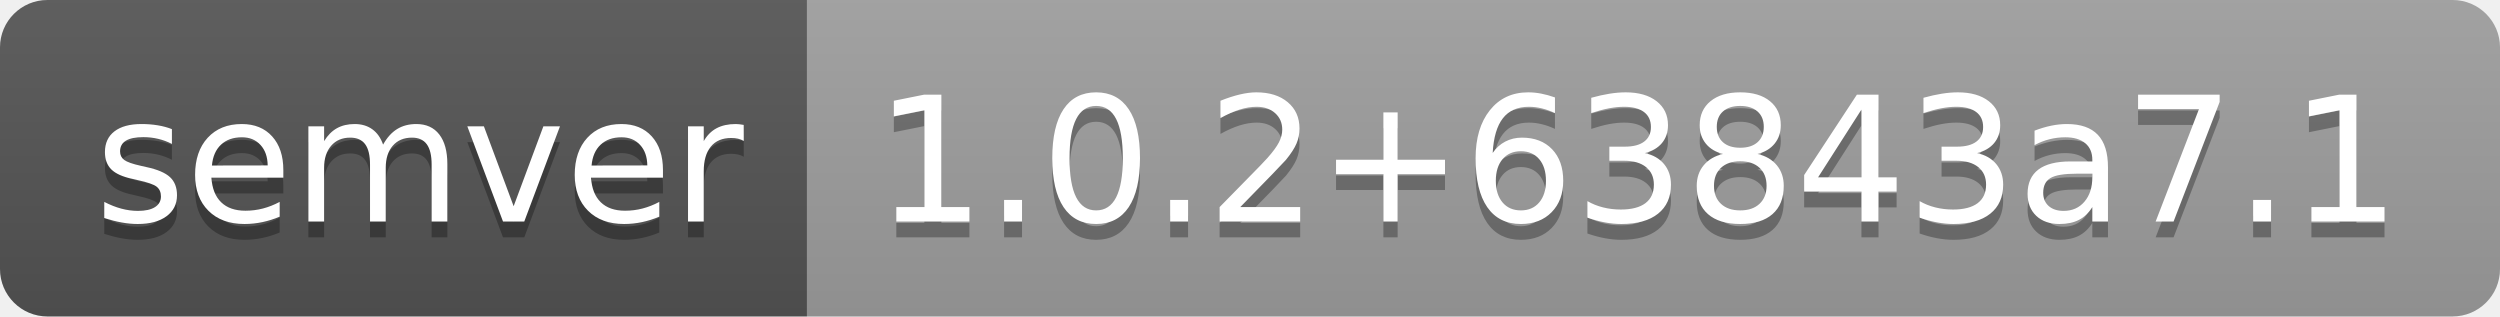
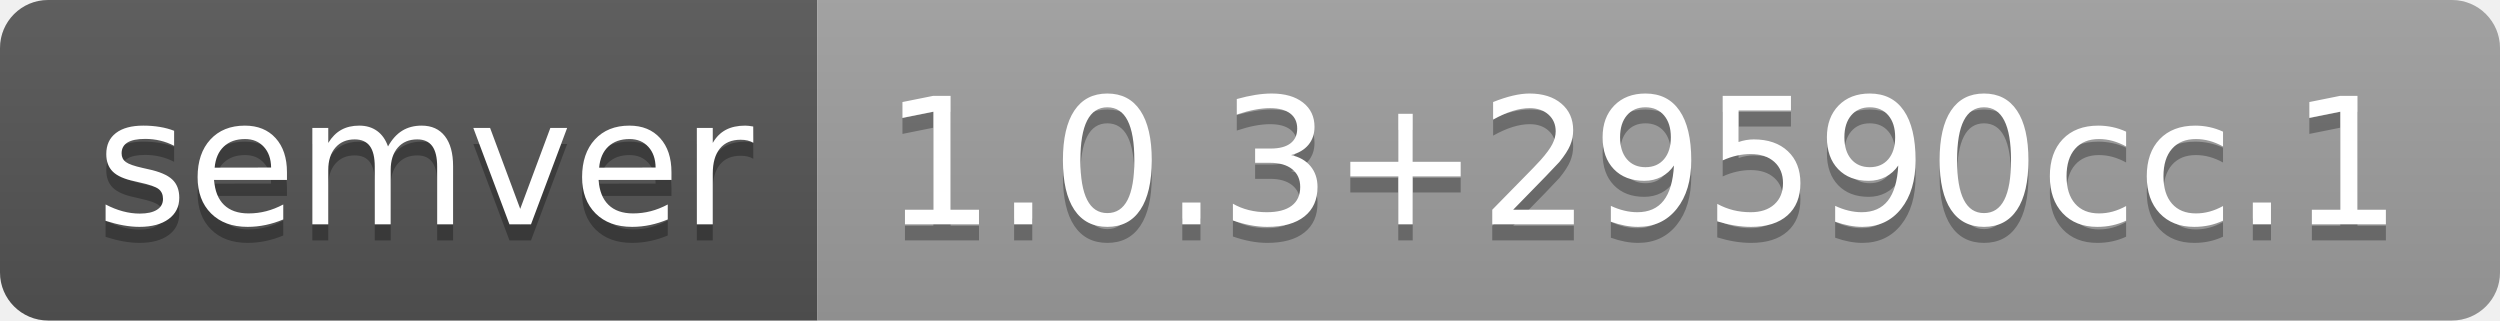
- <svg xmlns="http://www.w3.org/2000/svg" width="158" height="20" role="img" aria-label="semver: 1.0.2+63843a7.1">
+ <svg xmlns="http://www.w3.org/2000/svg" width="156" height="20" role="img" aria-label="semver: 1.0.3+29590cc.1">
  <linearGradient id="s" x2="0" y2="100%">
    <stop offset="0" stop-color="#bbb" stop-opacity=".1" />
    <stop offset="1" stop-opacity=".1" />
  </linearGradient>
  <clipPath id="r">
-     <rect width="158" height="20" rx="3" fill="#fff" />
+     <rect width="156" height="20" rx="3" fill="#fff" />
  </clipPath>
  <g clip-path="url(#r)">
    <rect width="51" height="20" fill="#555" />
-     <rect x="51" width="107" height="20" fill="#9f9f9f" />
-     <rect width="158" height="20" fill="url(#s)" />
+     <rect x="51" width="105" height="20" fill="#9f9f9f" />
+     <rect width="156" height="20" fill="url(#s)" />
  </g>
  <g fill="#fff" text-anchor="middle" font-family="Verdana,Geneva,DejaVu Sans,sans-serif" text-rendering="geometricPrecision" font-size="110">
    <text aria-hidden="true" x="265" y="150" fill="#010101" fill-opacity=".3" transform="scale(.1)" textLength="410">semver</text>
    <text x="265" y="140" transform="scale(.1)" fill="#fff" textLength="410">semver</text>
-     <text aria-hidden="true" x="1035" y="150" fill="#010101" fill-opacity=".3" transform="scale(.1)" textLength="970">1.0.2+63843a7.1</text>
-     <text x="1035" y="140" transform="scale(.1)" fill="#fff" textLength="970">1.0.2+63843a7.1</text>
+     <text aria-hidden="true" x="1025" y="150" fill="#010101" fill-opacity=".3" transform="scale(.1)" textLength="950">1.0.3+29590cc.1</text>
+     <text x="1025" y="140" transform="scale(.1)" fill="#fff" textLength="950">1.0.3+29590cc.1</text>
  </g>
</svg>
